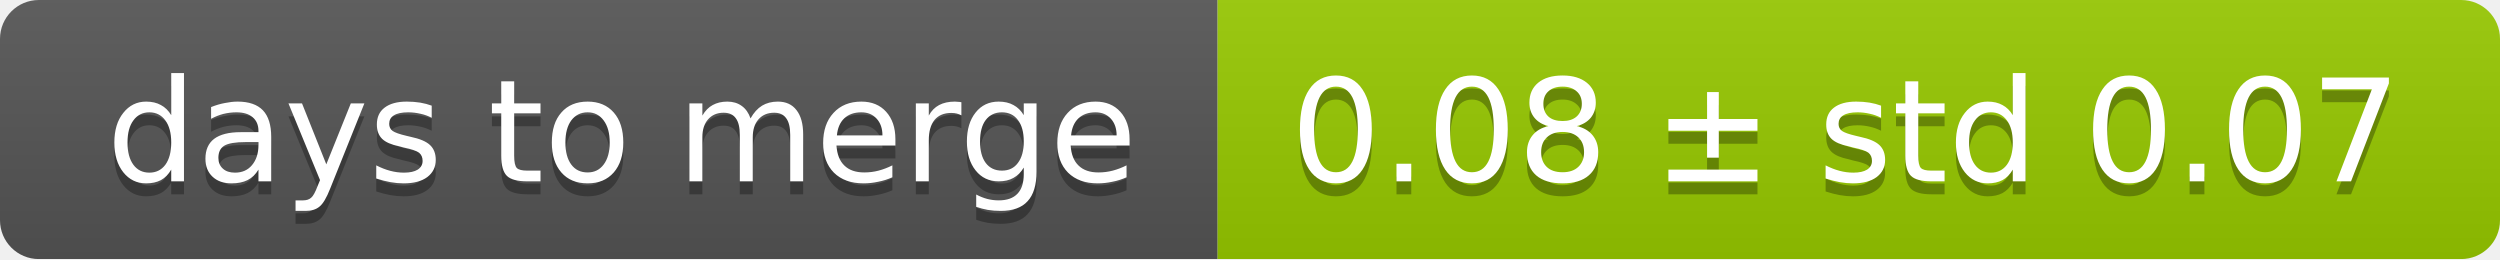
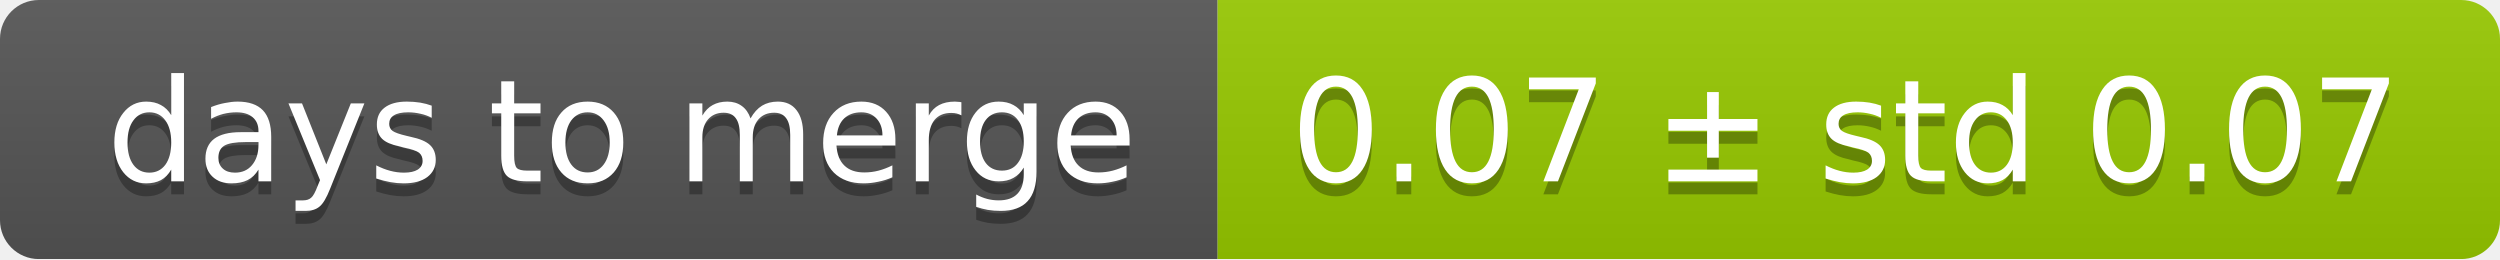
<svg xmlns="http://www.w3.org/2000/svg" width="193" height="20">
  <linearGradient id="smooth" x2="0" y2="100%">
    <stop offset="0" stop-color="#bbb" stop-opacity=".1" />
    <stop offset="1" stop-opacity=".1" />
  </linearGradient>
  <mask id="round">
    <rect width="193" height="20" rx="3" fill="#fff" />
  </mask>
  <g mask="url(#round)">
    <rect width="94" height="20" fill="#555" />
    <rect x="94" width="99" height="20" fill="#97ca00" />
    <rect width="193" height="20" fill="url(#smooth)" />
  </g>
  <g fill="#fff" text-anchor="middle" font-family="DejaVu Sans,Verdana,Geneva,sans-serif" font-size="11">
    <text x="48" y="15" fill="#010101" fill-opacity=".3">days to merge</text>
    <text x="48" y="14">days to merge</text>
-     <text x="142.5" y="15" fill="#010101" fill-opacity=".3">0.08 ± std 0.07</text>
-     <text x="142.5" y="14">0.08 ± std 0.07</text>
+     <text x="142.5" y="15" fill="#010101" fill-opacity=".3">0.07 ± std 0.07</text>
+     <text x="142.5" y="14">0.07 ± std 0.07</text>
  </g>
</svg>
